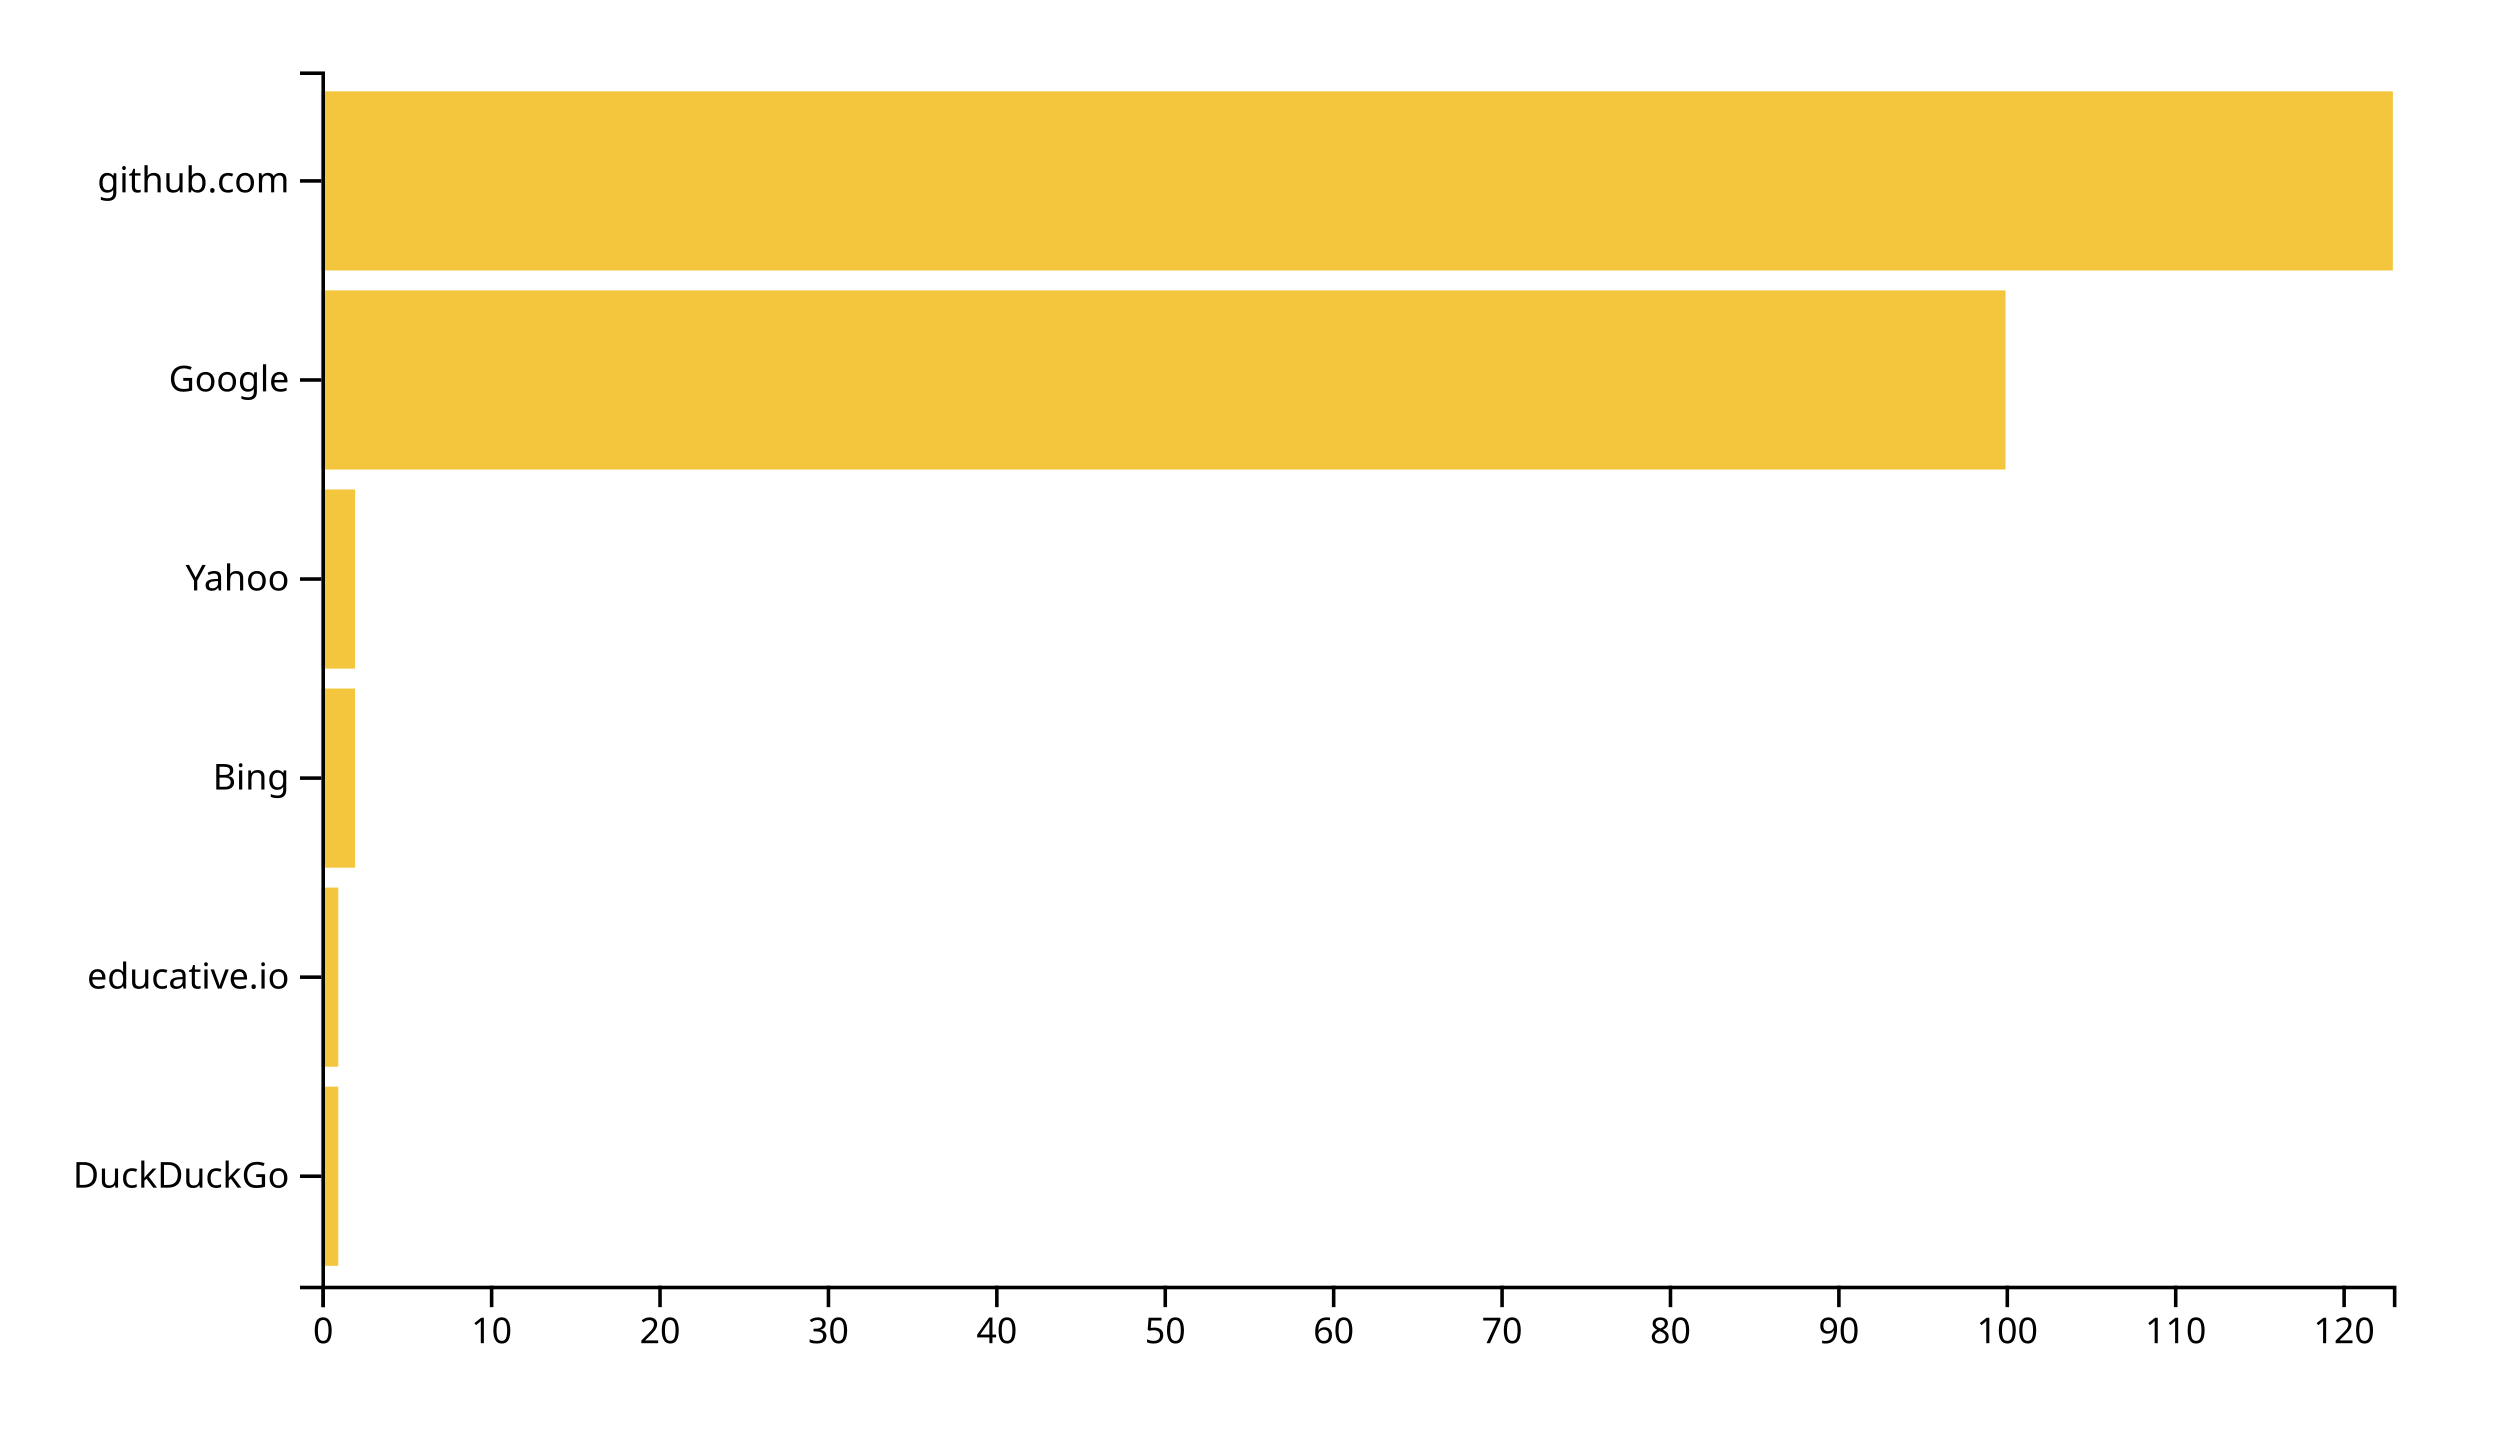
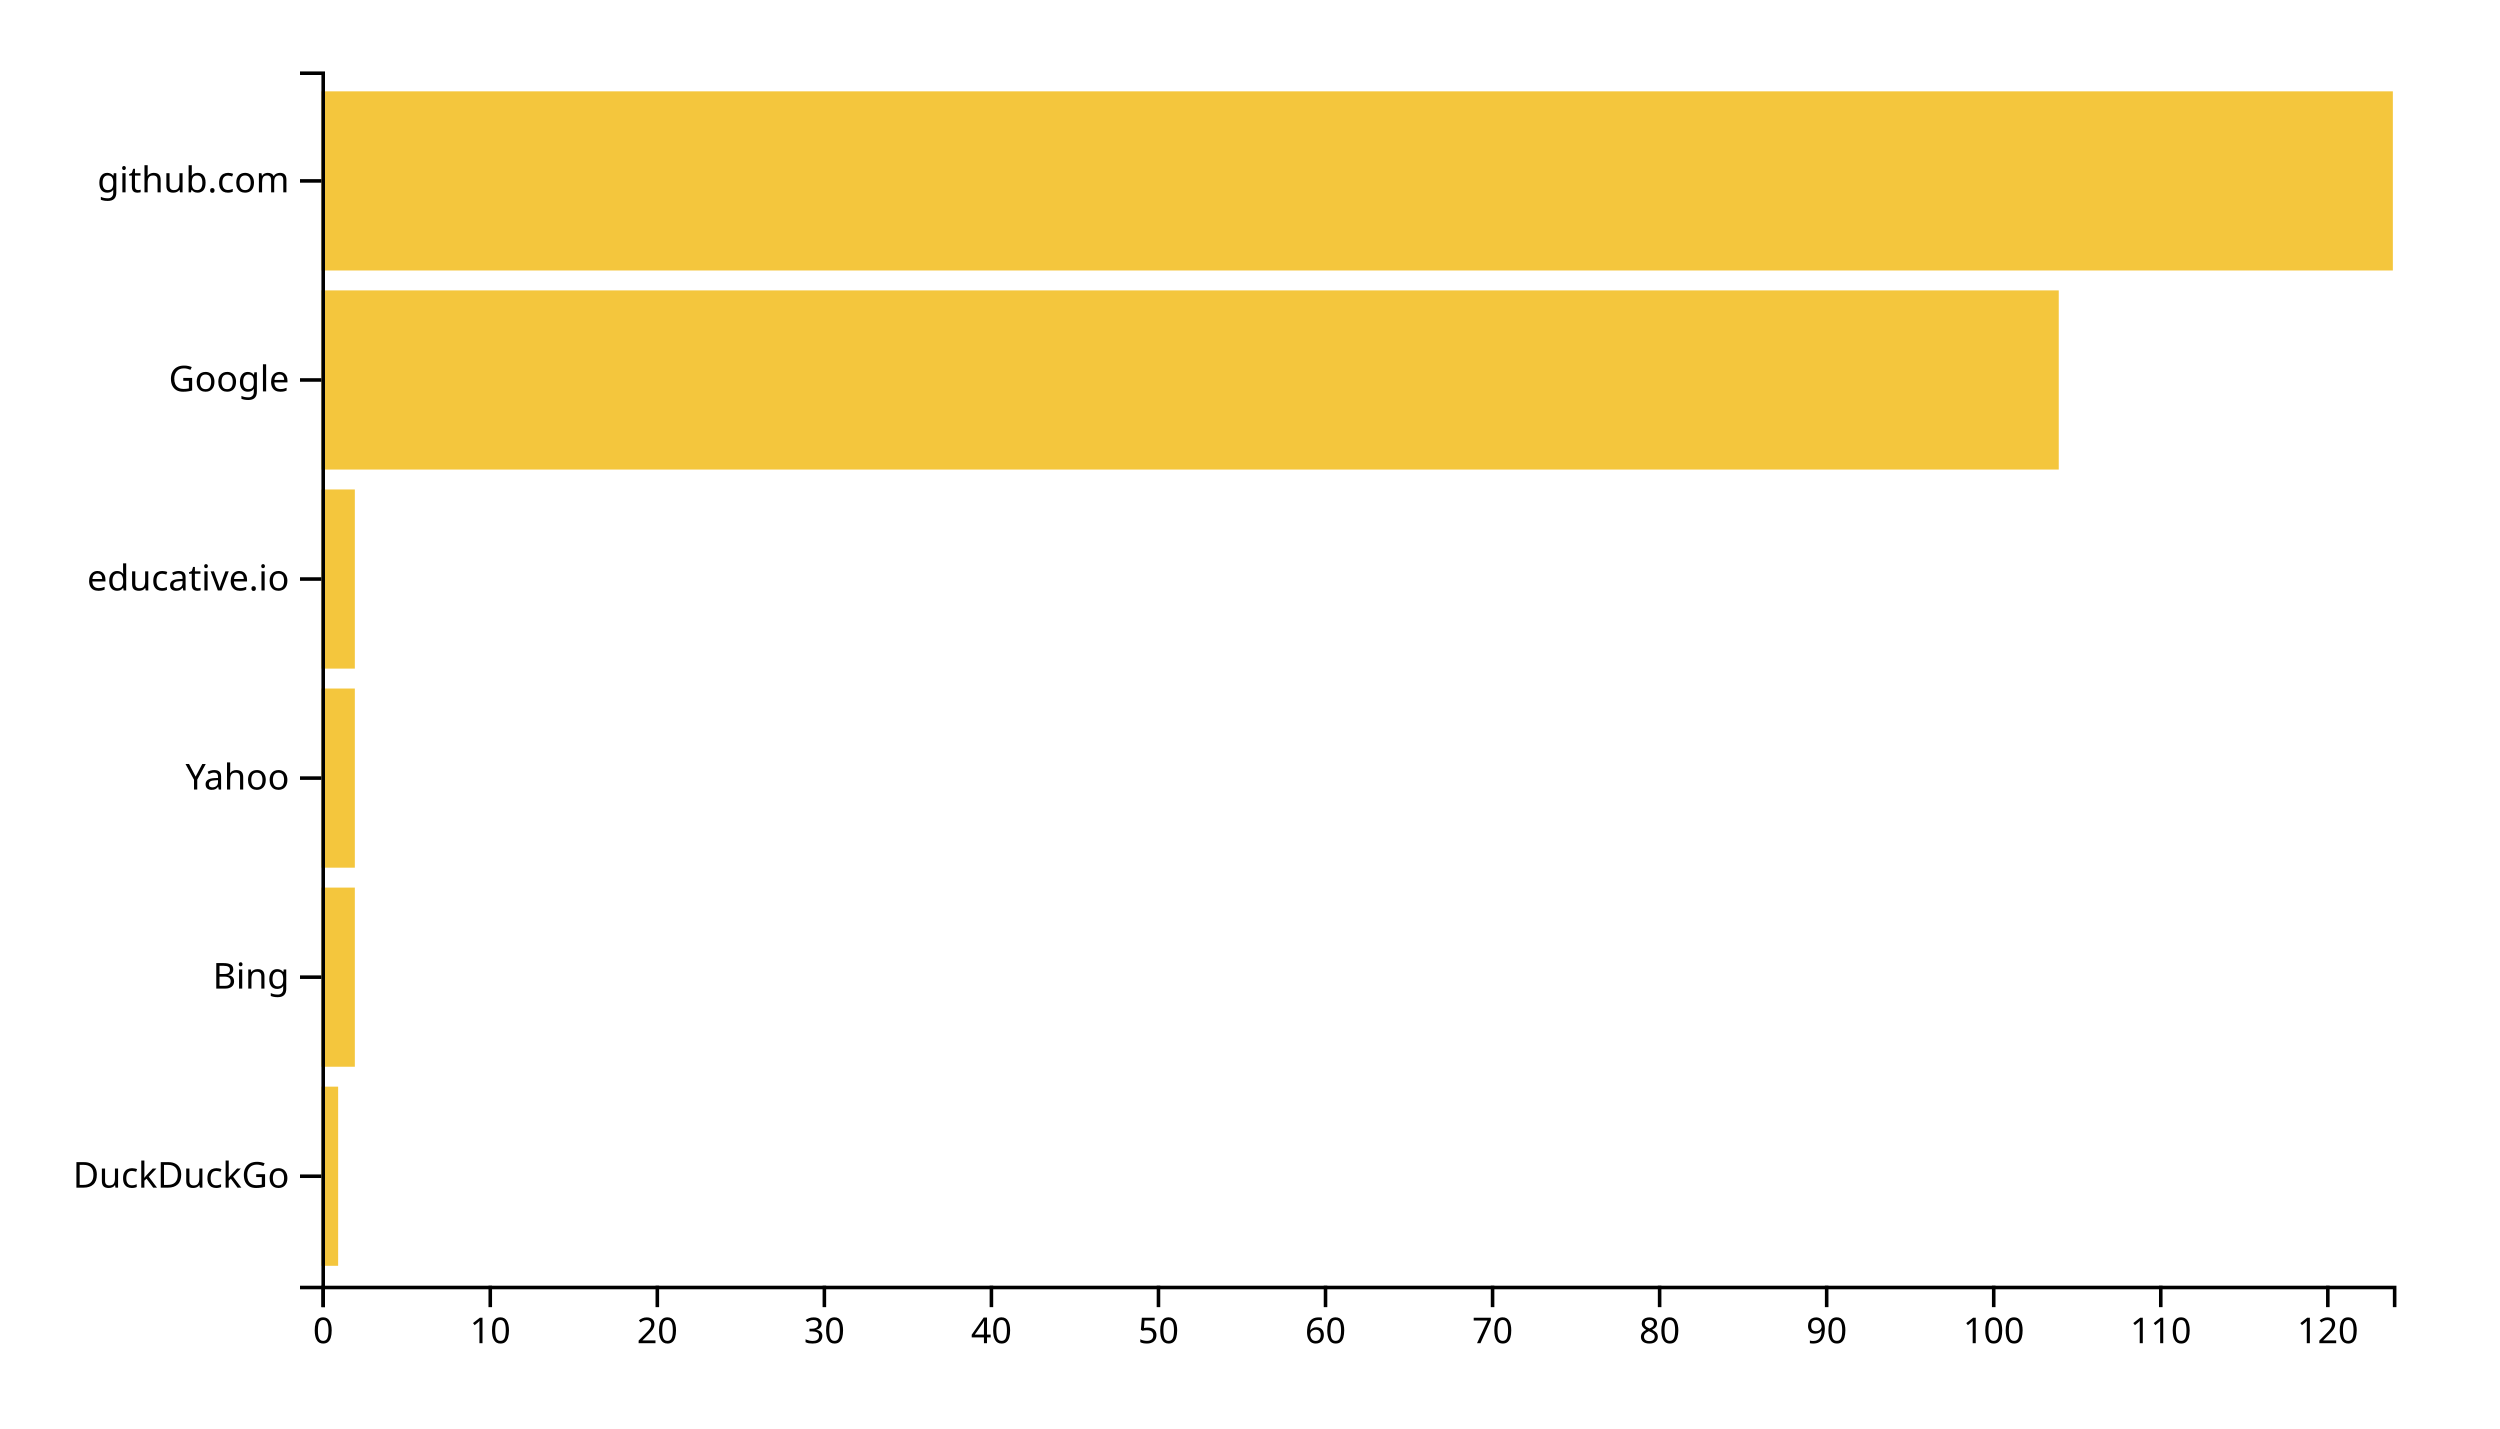
<svg xmlns="http://www.w3.org/2000/svg" width="700" height="400">
  <g transform="translate(90,20)">
-     <rect class="bar" width="4.715" y="284.262" height="50.164" style="fill: #f4c63d; text-anchor: end;" />
-     <rect class="bar" width="4.715" y="228.525" height="50.164" style="fill: #f4c63d; text-anchor: end;" />
-     <rect class="bar" width="9.431" y="172.787" height="50.164" style="fill: #f4c63d; text-anchor: end;" />
-     <rect class="bar" width="9.431" y="117.049" height="50.164" style="fill: #f4c63d; text-anchor: end;" />
-     <rect class="bar" width="471.545" y="61.311" height="50.164" style="fill: #f4c63d; text-anchor: end;" />
+     <rect class="bar" width="4.677" y="284.262" height="50.164" style="fill: #f4c63d; text-anchor: end;" />
+     <rect class="bar" width="9.355" y="228.525" height="50.164" style="fill: #f4c63d; text-anchor: end;" />
+     <rect class="bar" width="9.355" y="172.787" height="50.164" style="fill: #f4c63d; text-anchor: end;" />
+     <rect class="bar" width="9.355" y="117.049" height="50.164" style="fill: #f4c63d; text-anchor: end;" />
+     <rect class="bar" width="486.452" y="61.311" height="50.164" style="fill: #f4c63d; text-anchor: end;" />
    <rect class="bar" width="580" y="5.574" height="50.164" style="fill: #f4c63d; text-anchor: end;" />
    <g transform="translate(0,340)" fill="none" font-size="10" font-family="sans-serif" text-anchor="middle">
      <path class="domain" stroke="currentColor" d="M0.5,6V0.5H580.5V6" />
      <g class="tick" opacity="1" transform="translate(0.5,0)">
        <line stroke="currentColor" y2="6" />
        <text fill="currentColor" y="9" dy="0.71em">0</text>
      </g>
-       <g class="tick" opacity="1" transform="translate(47.65447,0)">
+       <g class="tick" opacity="1" transform="translate(47.27419,0)">
        <line stroke="currentColor" y2="6" />
        <text fill="currentColor" y="9" dy="0.71em">10</text>
      </g>
-       <g class="tick" opacity="1" transform="translate(94.80894,0)">
+       <g class="tick" opacity="1" transform="translate(94.04839,0)">
        <line stroke="currentColor" y2="6" />
        <text fill="currentColor" y="9" dy="0.71em">20</text>
      </g>
-       <g class="tick" opacity="1" transform="translate(141.9634,0)">
+       <g class="tick" opacity="1" transform="translate(140.8226,0)">
        <line stroke="currentColor" y2="6" />
        <text fill="currentColor" y="9" dy="0.71em">30</text>
      </g>
-       <g class="tick" opacity="1" transform="translate(189.1179,0)">
+       <g class="tick" opacity="1" transform="translate(187.5968,0)">
        <line stroke="currentColor" y2="6" />
        <text fill="currentColor" y="9" dy="0.71em">40</text>
      </g>
-       <g class="tick" opacity="1" transform="translate(236.2724,0)">
+       <g class="tick" opacity="1" transform="translate(234.371,0)">
        <line stroke="currentColor" y2="6" />
        <text fill="currentColor" y="9" dy="0.71em">50</text>
      </g>
-       <g class="tick" opacity="1" transform="translate(283.4268,0)">
+       <g class="tick" opacity="1" transform="translate(281.1452,0)">
        <line stroke="currentColor" y2="6" />
        <text fill="currentColor" y="9" dy="0.71em">60</text>
      </g>
-       <g class="tick" opacity="1" transform="translate(330.5813,0)">
+       <g class="tick" opacity="1" transform="translate(327.9194,0)">
        <line stroke="currentColor" y2="6" />
        <text fill="currentColor" y="9" dy="0.71em">70</text>
      </g>
-       <g class="tick" opacity="1" transform="translate(377.7358,0)">
+       <g class="tick" opacity="1" transform="translate(374.6935,0)">
        <line stroke="currentColor" y2="6" />
        <text fill="currentColor" y="9" dy="0.71em">80</text>
      </g>
-       <g class="tick" opacity="1" transform="translate(424.8902,0)">
+       <g class="tick" opacity="1" transform="translate(421.4677,0)">
        <line stroke="currentColor" y2="6" />
        <text fill="currentColor" y="9" dy="0.71em">90</text>
      </g>
-       <g class="tick" opacity="1" transform="translate(472.0447,0)">
+       <g class="tick" opacity="1" transform="translate(468.2419,0)">
        <line stroke="currentColor" y2="6" />
        <text fill="currentColor" y="9" dy="0.71em">100</text>
      </g>
-       <g class="tick" opacity="1" transform="translate(519.1992,0)">
+       <g class="tick" opacity="1" transform="translate(515.0161,0)">
        <line stroke="currentColor" y2="6" />
        <text fill="currentColor" y="9" dy="0.71em">110</text>
      </g>
-       <g class="tick" opacity="1" transform="translate(566.3537,0)">
+       <g class="tick" opacity="1" transform="translate(561.7903,0)">
        <line stroke="currentColor" y2="6" />
        <text fill="currentColor" y="9" dy="0.71em">120</text>
      </g>
    </g>
    <g fill="none" font-size="10" font-family="sans-serif" text-anchor="end">
      <path class="domain" stroke="currentColor" d="M-6,340.5H0.5V0.5H-6" />
      <g class="tick" opacity="1" transform="translate(0,309.3443)">
        <line stroke="currentColor" x2="-6" />
        <text fill="currentColor" x="-9" dy="0.32em">DuckDuckGo</text>
      </g>
      <g class="tick" opacity="1" transform="translate(0,253.6066)">
        <line stroke="currentColor" x2="-6" />
-         <text fill="currentColor" x="-9" dy="0.32em">educative.io</text>
+         <text fill="currentColor" x="-9" dy="0.32em">Bing</text>
      </g>
      <g class="tick" opacity="1" transform="translate(0,197.8689)">
        <line stroke="currentColor" x2="-6" />
-         <text fill="currentColor" x="-9" dy="0.32em">Bing</text>
+         <text fill="currentColor" x="-9" dy="0.32em">Yahoo</text>
      </g>
      <g class="tick" opacity="1" transform="translate(0,142.1311)">
        <line stroke="currentColor" x2="-6" />
-         <text fill="currentColor" x="-9" dy="0.32em">Yahoo</text>
+         <text fill="currentColor" x="-9" dy="0.32em">educative.io</text>
      </g>
      <g class="tick" opacity="1" transform="translate(0,86.39344)">
        <line stroke="currentColor" x2="-6" />
        <text fill="currentColor" x="-9" dy="0.32em">Google</text>
      </g>
      <g class="tick" opacity="1" transform="translate(0,30.65574)">
        <line stroke="currentColor" x2="-6" />
        <text fill="currentColor" x="-9" dy="0.32em">github.com</text>
      </g>
    </g>
  </g>
</svg>
